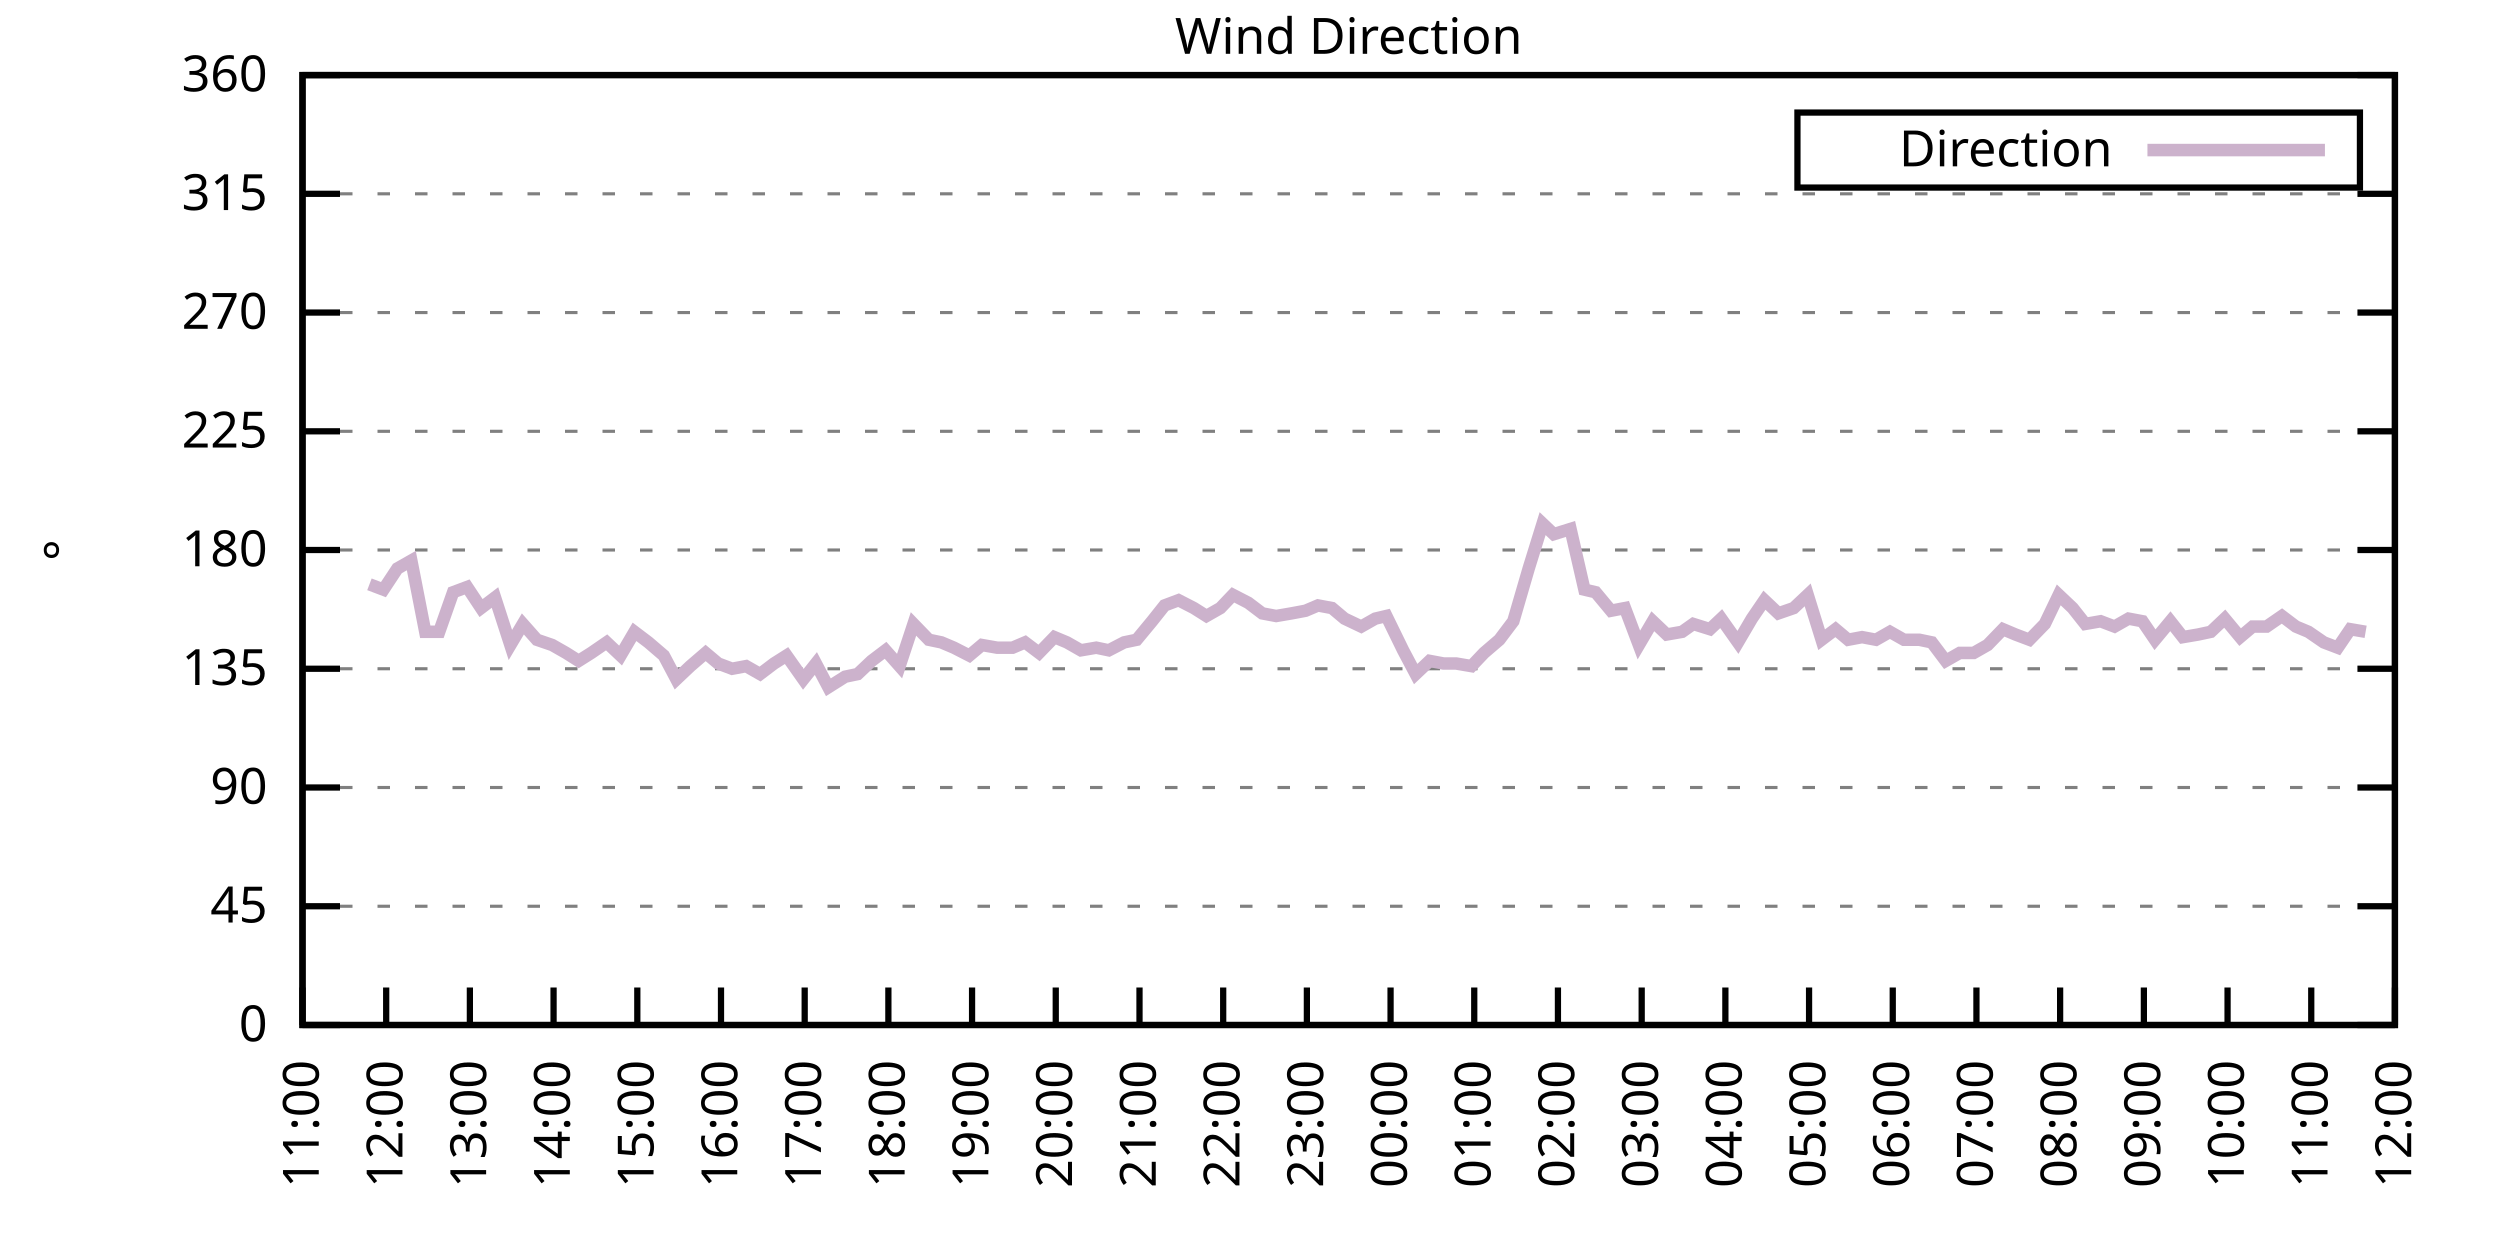
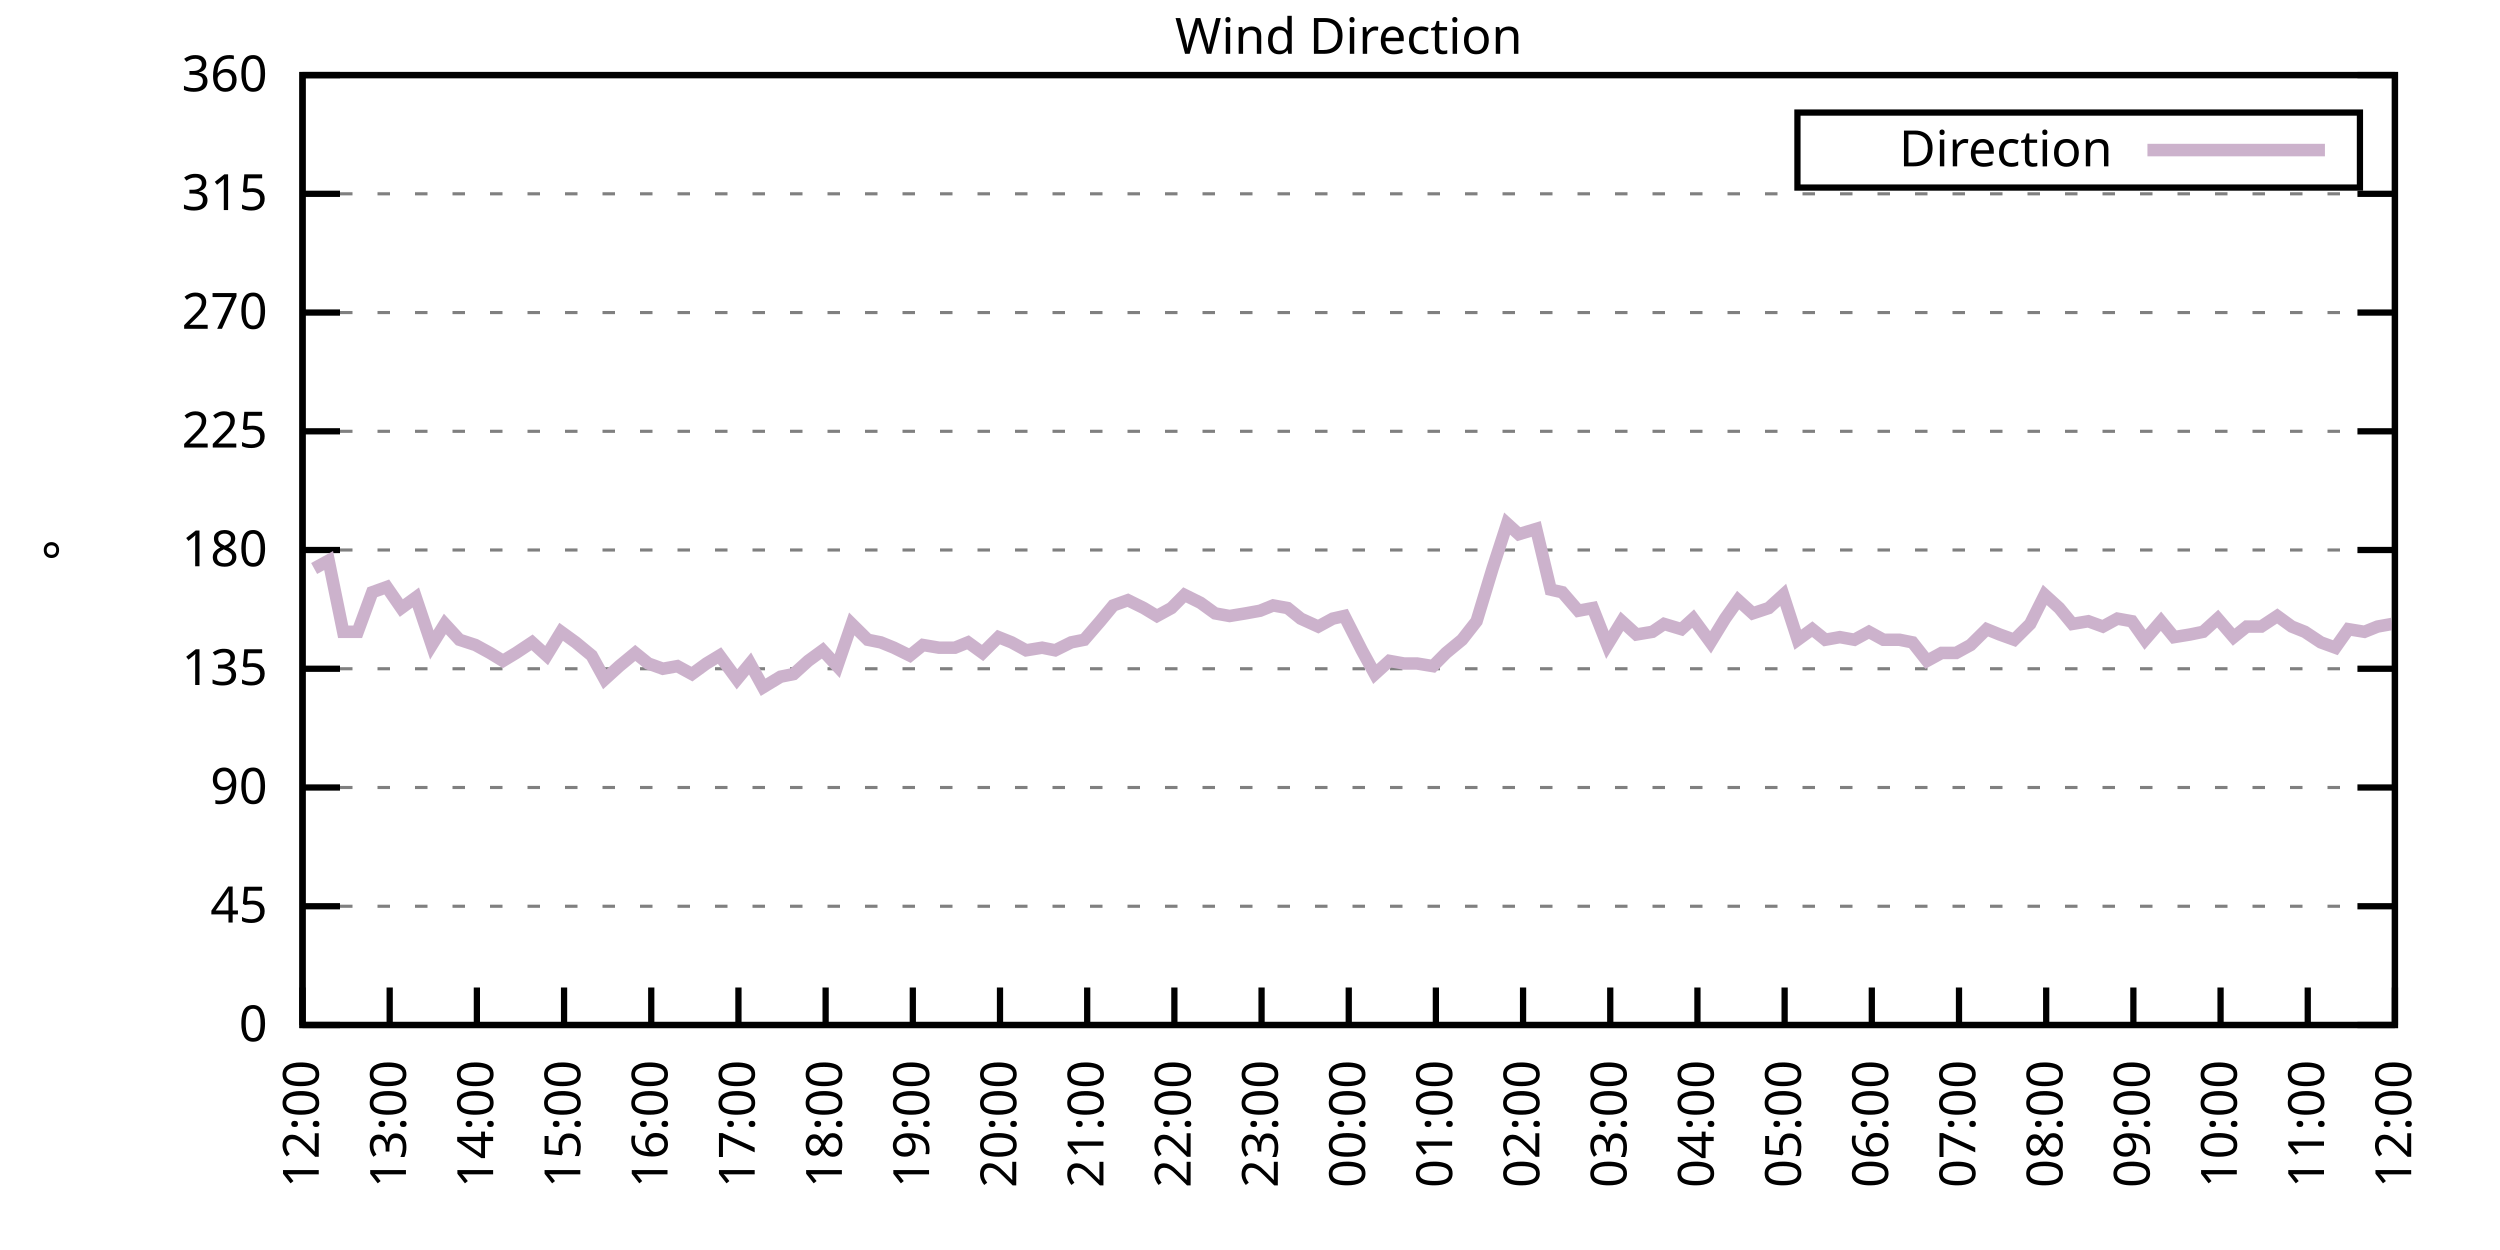
<svg xmlns="http://www.w3.org/2000/svg" xmlns:xlink="http://www.w3.org/1999/xlink" width="400" height="200" viewBox="0 0 400 200">
  <g id="gnuplot_canvas">
    <rect x="0" y="0" width="400" height="200" fill="none" />
    <defs>
      <circle id="gpDot" r="0.5" stroke-width="0.5" stroke="currentColor" />
      <path id="gpPt0" stroke-width="0.333" stroke="currentColor" d="M-1,0 h2 M0,-1 v2" />
      <path id="gpPt1" stroke-width="0.333" stroke="currentColor" d="M-1,-1 L1,1 M1,-1 L-1,1" />
      <path id="gpPt2" stroke-width="0.333" stroke="currentColor" d="M-1,0 L1,0 M0,-1 L0,1 M-1,-1 L1,1 M-1,1 L1,-1" />
      <rect id="gpPt3" stroke-width="0.333" stroke="currentColor" x="-1" y="-1" width="2" height="2" />
      <rect id="gpPt4" stroke-width="0.333" stroke="currentColor" fill="currentColor" x="-1" y="-1" width="2" height="2" />
      <circle id="gpPt5" stroke-width="0.333" stroke="currentColor" cx="0" cy="0" r="1" />
      <use xlink:href="#gpPt5" id="gpPt6" fill="currentColor" stroke="none" />
      <path id="gpPt7" stroke-width="0.333" stroke="currentColor" d="M0,-1.33 L-1.33,0.67 L1.33,0.67 z" />
      <use xlink:href="#gpPt7" id="gpPt8" fill="currentColor" stroke="none" />
      <use xlink:href="#gpPt7" id="gpPt9" stroke="currentColor" transform="rotate(180)" />
      <use xlink:href="#gpPt9" id="gpPt10" fill="currentColor" stroke="none" />
      <use xlink:href="#gpPt3" id="gpPt11" stroke="currentColor" transform="rotate(45)" />
      <use xlink:href="#gpPt11" id="gpPt12" fill="currentColor" stroke="none" />
      <path id="gpPt13" stroke-width="0.333" stroke="currentColor" d="M0,1.330 L1.265,0.411 L0.782,-1.067 L-0.782,-1.076 L-1.265,0.411 z" />
      <use xlink:href="#gpPt13" id="gpPt14" fill="currentColor" stroke="none" />
      <filter id="textbox" filterUnits="objectBoundingBox" x="0" y="0" height="1" width="1">
        <feFlood flood-color="white" flood-opacity="1" result="bgnd" />
        <feComposite in="SourceGraphic" in2="bgnd" operator="atop" />
      </filter>
      <filter id="greybox" filterUnits="objectBoundingBox" x="0" y="0" height="1" width="1">
        <feFlood flood-color="lightgrey" flood-opacity="1" result="grey" />
        <feComposite in="SourceGraphic" in2="grey" operator="atop" />
      </filter>
    </defs>
    <g fill="none" color="white" stroke="currentColor" stroke-width="1.00" stroke-linecap="butt" stroke-linejoin="miter">
</g>
    <g fill="none" color="black" stroke="currentColor" stroke-width="1.00" stroke-linecap="butt" stroke-linejoin="miter">
      <g stroke="none" shape-rendering="crispEdges">
        <polygon fill="rgb(255, 255, 255)" points="48.40,164.00 383.18,164.00 383.18,12.02 48.40,12.02 " />
      </g>
    </g>
    <g fill="none" color="black" stroke="currentColor" stroke-width="1.00" stroke-linecap="butt" stroke-linejoin="miter">
</g>
    <g fill="none" color="black" stroke="black" stroke-width="0.50" stroke-linecap="butt" stroke-linejoin="miter">
</g>
    <g fill="none" color="gray" stroke="currentColor" stroke-width="0.50" stroke-linecap="butt" stroke-linejoin="miter">
      <path stroke="gray" stroke-dasharray="2,4" class="gridline" d="M48.40,164.00 L383.19,164.00  " />
    </g>
    <g fill="none" color="gray" stroke="gray" stroke-width="1.00" stroke-linecap="butt" stroke-linejoin="miter">
</g>
    <g fill="none" color="black" stroke="currentColor" stroke-width="1.00" stroke-linecap="butt" stroke-linejoin="miter">
      <path stroke="black" d="M48.40,164.00 L54.40,164.00 M383.19,164.00 L377.19,164.00  " />
      <g transform="translate(42.80,166.60)" stroke="none" fill="black" font-family="Sans" font-size="8.00" text-anchor="end">
        <text>
          <tspan font-family="Sans"> 0</tspan>
        </text>
      </g>
    </g>
    <g fill="none" color="black" stroke="currentColor" stroke-width="1.00" stroke-linecap="butt" stroke-linejoin="miter">
</g>
    <g fill="none" color="black" stroke="black" stroke-width="0.50" stroke-linecap="butt" stroke-linejoin="miter">
</g>
    <g fill="none" color="gray" stroke="currentColor" stroke-width="0.50" stroke-linecap="butt" stroke-linejoin="miter">
      <path stroke="gray" stroke-dasharray="2,4" class="gridline" d="M48.40,145.00 L383.19,145.00  " />
    </g>
    <g fill="none" color="gray" stroke="gray" stroke-width="1.00" stroke-linecap="butt" stroke-linejoin="miter">
</g>
    <g fill="none" color="black" stroke="currentColor" stroke-width="1.00" stroke-linecap="butt" stroke-linejoin="miter">
      <path stroke="black" d="M48.40,145.00 L54.40,145.00 M383.19,145.00 L377.19,145.00  " />
      <g transform="translate(42.80,147.60)" stroke="none" fill="black" font-family="Sans" font-size="8.00" text-anchor="end">
        <text>
          <tspan font-family="Sans"> 45</tspan>
        </text>
      </g>
    </g>
    <g fill="none" color="black" stroke="currentColor" stroke-width="1.00" stroke-linecap="butt" stroke-linejoin="miter">
</g>
    <g fill="none" color="black" stroke="black" stroke-width="0.50" stroke-linecap="butt" stroke-linejoin="miter">
</g>
    <g fill="none" color="gray" stroke="currentColor" stroke-width="0.50" stroke-linecap="butt" stroke-linejoin="miter">
      <path stroke="gray" stroke-dasharray="2,4" class="gridline" d="M48.40,126.00 L383.19,126.00  " />
    </g>
    <g fill="none" color="gray" stroke="gray" stroke-width="1.00" stroke-linecap="butt" stroke-linejoin="miter">
</g>
    <g fill="none" color="black" stroke="currentColor" stroke-width="1.00" stroke-linecap="butt" stroke-linejoin="miter">
      <path stroke="black" d="M48.40,126.00 L54.40,126.00 M383.19,126.00 L377.19,126.00  " />
      <g transform="translate(42.80,128.60)" stroke="none" fill="black" font-family="Sans" font-size="8.00" text-anchor="end">
        <text>
          <tspan font-family="Sans"> 90</tspan>
        </text>
      </g>
    </g>
    <g fill="none" color="black" stroke="currentColor" stroke-width="1.00" stroke-linecap="butt" stroke-linejoin="miter">
</g>
    <g fill="none" color="black" stroke="black" stroke-width="0.50" stroke-linecap="butt" stroke-linejoin="miter">
</g>
    <g fill="none" color="gray" stroke="currentColor" stroke-width="0.50" stroke-linecap="butt" stroke-linejoin="miter">
      <path stroke="gray" stroke-dasharray="2,4" class="gridline" d="M48.40,107.00 L383.19,107.00  " />
    </g>
    <g fill="none" color="gray" stroke="gray" stroke-width="1.00" stroke-linecap="butt" stroke-linejoin="miter">
</g>
    <g fill="none" color="black" stroke="currentColor" stroke-width="1.00" stroke-linecap="butt" stroke-linejoin="miter">
      <path stroke="black" d="M48.40,107.00 L54.40,107.00 M383.19,107.00 L377.19,107.00  " />
      <g transform="translate(42.80,109.60)" stroke="none" fill="black" font-family="Sans" font-size="8.00" text-anchor="end">
        <text>
          <tspan font-family="Sans"> 135</tspan>
        </text>
      </g>
    </g>
    <g fill="none" color="black" stroke="currentColor" stroke-width="1.00" stroke-linecap="butt" stroke-linejoin="miter">
</g>
    <g fill="none" color="black" stroke="black" stroke-width="0.50" stroke-linecap="butt" stroke-linejoin="miter">
</g>
    <g fill="none" color="gray" stroke="currentColor" stroke-width="0.50" stroke-linecap="butt" stroke-linejoin="miter">
      <path stroke="gray" stroke-dasharray="2,4" class="gridline" d="M48.40,88.00 L383.19,88.00  " />
    </g>
    <g fill="none" color="gray" stroke="gray" stroke-width="1.00" stroke-linecap="butt" stroke-linejoin="miter">
</g>
    <g fill="none" color="black" stroke="currentColor" stroke-width="1.00" stroke-linecap="butt" stroke-linejoin="miter">
      <path stroke="black" d="M48.40,88.00 L54.40,88.00 M383.19,88.00 L377.19,88.00  " />
      <g transform="translate(42.80,90.60)" stroke="none" fill="black" font-family="Sans" font-size="8.00" text-anchor="end">
        <text>
          <tspan font-family="Sans"> 180</tspan>
        </text>
      </g>
    </g>
    <g fill="none" color="black" stroke="currentColor" stroke-width="1.00" stroke-linecap="butt" stroke-linejoin="miter">
</g>
    <g fill="none" color="black" stroke="black" stroke-width="0.50" stroke-linecap="butt" stroke-linejoin="miter">
</g>
    <g fill="none" color="gray" stroke="currentColor" stroke-width="0.50" stroke-linecap="butt" stroke-linejoin="miter">
      <path stroke="gray" stroke-dasharray="2,4" class="gridline" d="M48.40,69.01 L383.19,69.01  " />
    </g>
    <g fill="none" color="gray" stroke="gray" stroke-width="1.00" stroke-linecap="butt" stroke-linejoin="miter">
</g>
    <g fill="none" color="black" stroke="currentColor" stroke-width="1.00" stroke-linecap="butt" stroke-linejoin="miter">
      <path stroke="black" d="M48.40,69.01 L54.40,69.01 M383.19,69.01 L377.19,69.01  " />
      <g transform="translate(42.80,71.61)" stroke="none" fill="black" font-family="Sans" font-size="8.00" text-anchor="end">
        <text>
          <tspan font-family="Sans"> 225</tspan>
        </text>
      </g>
    </g>
    <g fill="none" color="black" stroke="currentColor" stroke-width="1.00" stroke-linecap="butt" stroke-linejoin="miter">
</g>
    <g fill="none" color="black" stroke="black" stroke-width="0.50" stroke-linecap="butt" stroke-linejoin="miter">
</g>
    <g fill="none" color="gray" stroke="currentColor" stroke-width="0.50" stroke-linecap="butt" stroke-linejoin="miter">
      <path stroke="gray" stroke-dasharray="2,4" class="gridline" d="M48.40,50.01 L383.19,50.01  " />
    </g>
    <g fill="none" color="gray" stroke="gray" stroke-width="1.00" stroke-linecap="butt" stroke-linejoin="miter">
</g>
    <g fill="none" color="black" stroke="currentColor" stroke-width="1.00" stroke-linecap="butt" stroke-linejoin="miter">
      <path stroke="black" d="M48.40,50.01 L54.40,50.01 M383.19,50.01 L377.19,50.01  " />
      <g transform="translate(42.80,52.61)" stroke="none" fill="black" font-family="Sans" font-size="8.00" text-anchor="end">
        <text>
          <tspan font-family="Sans"> 270</tspan>
        </text>
      </g>
    </g>
    <g fill="none" color="black" stroke="currentColor" stroke-width="1.00" stroke-linecap="butt" stroke-linejoin="miter">
</g>
    <g fill="none" color="black" stroke="black" stroke-width="0.50" stroke-linecap="butt" stroke-linejoin="miter">
</g>
    <g fill="none" color="gray" stroke="currentColor" stroke-width="0.50" stroke-linecap="butt" stroke-linejoin="miter">
      <path stroke="gray" stroke-dasharray="2,4" class="gridline" d="M48.40,31.01 L383.19,31.01  " />
    </g>
    <g fill="none" color="gray" stroke="gray" stroke-width="1.00" stroke-linecap="butt" stroke-linejoin="miter">
</g>
    <g fill="none" color="black" stroke="currentColor" stroke-width="1.00" stroke-linecap="butt" stroke-linejoin="miter">
      <path stroke="black" d="M48.40,31.01 L54.40,31.01 M383.19,31.01 L377.19,31.01  " />
      <g transform="translate(42.80,33.61)" stroke="none" fill="black" font-family="Sans" font-size="8.00" text-anchor="end">
        <text>
          <tspan font-family="Sans"> 315</tspan>
        </text>
      </g>
    </g>
    <g fill="none" color="black" stroke="currentColor" stroke-width="1.00" stroke-linecap="butt" stroke-linejoin="miter">
</g>
    <g fill="none" color="black" stroke="black" stroke-width="0.50" stroke-linecap="butt" stroke-linejoin="miter">
</g>
    <g fill="none" color="gray" stroke="currentColor" stroke-width="0.50" stroke-linecap="butt" stroke-linejoin="miter">
      <path stroke="gray" stroke-dasharray="2,4" class="gridline" d="M48.40,12.01 L383.19,12.01  " />
    </g>
    <g fill="none" color="gray" stroke="gray" stroke-width="1.00" stroke-linecap="butt" stroke-linejoin="miter">
</g>
    <g fill="none" color="black" stroke="currentColor" stroke-width="1.00" stroke-linecap="butt" stroke-linejoin="miter">
      <path stroke="black" d="M48.40,12.01 L54.40,12.01 M383.19,12.01 L377.19,12.01  " />
      <g transform="translate(42.80,14.61)" stroke="none" fill="black" font-family="Sans" font-size="8.00" text-anchor="end">
        <text>
          <tspan font-family="Sans"> 360</tspan>
        </text>
      </g>
    </g>
    <g fill="none" color="black" stroke="currentColor" stroke-width="1.00" stroke-linecap="butt" stroke-linejoin="miter">
      <path stroke="black" d="M48.40,164.00 L48.40,158.00  " />
      <g transform="translate(51.00,169.60) rotate(270.00)" stroke="none" fill="black" font-family="Sans" font-size="8.00" text-anchor="end">
        <text>
-           <tspan font-family="Sans">11:00</tspan>
-         </text>
-       </g>
-     </g>
-     <g fill="none" color="black" stroke="currentColor" stroke-width="1.00" stroke-linecap="butt" stroke-linejoin="miter">
-       <path stroke="black" d="M61.79,164.00 L61.79,158.00  " />
-       <g transform="translate(64.39,169.60) rotate(270.00)" stroke="none" fill="black" font-family="Sans" font-size="8.00" text-anchor="end">
-         <text>
          <tspan font-family="Sans">12:00</tspan>
        </text>
      </g>
    </g>
    <g fill="none" color="black" stroke="currentColor" stroke-width="1.00" stroke-linecap="butt" stroke-linejoin="miter">
-       <path stroke="black" d="M75.18,164.00 L75.18,158.00  " />
-       <g transform="translate(77.78,169.60) rotate(270.00)" stroke="none" fill="black" font-family="Sans" font-size="8.00" text-anchor="end">
+       <path stroke="black" d="M62.35,164.00 L62.35,158.00  " />
+       <g transform="translate(64.95,169.60) rotate(270.00)" stroke="none" fill="black" font-family="Sans" font-size="8.00" text-anchor="end">
        <text>
          <tspan font-family="Sans">13:00</tspan>
        </text>
      </g>
    </g>
    <g fill="none" color="black" stroke="currentColor" stroke-width="1.00" stroke-linecap="butt" stroke-linejoin="miter">
-       <path stroke="black" d="M88.57,164.00 L88.57,158.00  " />
-       <g transform="translate(91.17,169.60) rotate(270.00)" stroke="none" fill="black" font-family="Sans" font-size="8.00" text-anchor="end">
+       <path stroke="black" d="M76.30,164.00 L76.30,158.00  " />
+       <g transform="translate(78.90,169.60) rotate(270.00)" stroke="none" fill="black" font-family="Sans" font-size="8.00" text-anchor="end">
        <text>
          <tspan font-family="Sans">14:00</tspan>
        </text>
      </g>
    </g>
    <g fill="none" color="black" stroke="currentColor" stroke-width="1.00" stroke-linecap="butt" stroke-linejoin="miter">
-       <path stroke="black" d="M101.97,164.00 L101.97,158.00  " />
-       <g transform="translate(104.57,169.60) rotate(270.00)" stroke="none" fill="black" font-family="Sans" font-size="8.00" text-anchor="end">
+       <path stroke="black" d="M90.25,164.00 L90.25,158.00  " />
+       <g transform="translate(92.85,169.60) rotate(270.00)" stroke="none" fill="black" font-family="Sans" font-size="8.00" text-anchor="end">
        <text>
          <tspan font-family="Sans">15:00</tspan>
        </text>
      </g>
    </g>
    <g fill="none" color="black" stroke="currentColor" stroke-width="1.00" stroke-linecap="butt" stroke-linejoin="miter">
-       <path stroke="black" d="M115.36,164.00 L115.36,158.00  " />
-       <g transform="translate(117.96,169.60) rotate(270.00)" stroke="none" fill="black" font-family="Sans" font-size="8.00" text-anchor="end">
+       <path stroke="black" d="M104.20,164.00 L104.20,158.00  " />
+       <g transform="translate(106.80,169.60) rotate(270.00)" stroke="none" fill="black" font-family="Sans" font-size="8.00" text-anchor="end">
        <text>
          <tspan font-family="Sans">16:00</tspan>
        </text>
      </g>
    </g>
    <g fill="none" color="black" stroke="currentColor" stroke-width="1.00" stroke-linecap="butt" stroke-linejoin="miter">
-       <path stroke="black" d="M128.75,164.00 L128.75,158.00  " />
-       <g transform="translate(131.35,169.60) rotate(270.00)" stroke="none" fill="black" font-family="Sans" font-size="8.00" text-anchor="end">
+       <path stroke="black" d="M118.15,164.00 L118.15,158.00  " />
+       <g transform="translate(120.75,169.60) rotate(270.00)" stroke="none" fill="black" font-family="Sans" font-size="8.00" text-anchor="end">
        <text>
          <tspan font-family="Sans">17:00</tspan>
        </text>
      </g>
    </g>
    <g fill="none" color="black" stroke="currentColor" stroke-width="1.00" stroke-linecap="butt" stroke-linejoin="miter">
-       <path stroke="black" d="M142.14,164.00 L142.14,158.00  " />
-       <g transform="translate(144.74,169.60) rotate(270.00)" stroke="none" fill="black" font-family="Sans" font-size="8.00" text-anchor="end">
+       <path stroke="black" d="M132.10,164.00 L132.10,158.00  " />
+       <g transform="translate(134.70,169.60) rotate(270.00)" stroke="none" fill="black" font-family="Sans" font-size="8.00" text-anchor="end">
        <text>
          <tspan font-family="Sans">18:00</tspan>
        </text>
      </g>
    </g>
    <g fill="none" color="black" stroke="currentColor" stroke-width="1.00" stroke-linecap="butt" stroke-linejoin="miter">
-       <path stroke="black" d="M155.53,164.00 L155.53,158.00  " />
-       <g transform="translate(158.13,169.60) rotate(270.00)" stroke="none" fill="black" font-family="Sans" font-size="8.00" text-anchor="end">
+       <path stroke="black" d="M146.05,164.00 L146.05,158.00  " />
+       <g transform="translate(148.65,169.60) rotate(270.00)" stroke="none" fill="black" font-family="Sans" font-size="8.00" text-anchor="end">
        <text>
          <tspan font-family="Sans">19:00</tspan>
        </text>
      </g>
    </g>
    <g fill="none" color="black" stroke="currentColor" stroke-width="1.00" stroke-linecap="butt" stroke-linejoin="miter">
-       <path stroke="black" d="M168.92,164.00 L168.92,158.00  " />
-       <g transform="translate(171.52,169.60) rotate(270.00)" stroke="none" fill="black" font-family="Sans" font-size="8.00" text-anchor="end">
+       <path stroke="black" d="M160.00,164.00 L160.00,158.00  " />
+       <g transform="translate(162.60,169.60) rotate(270.00)" stroke="none" fill="black" font-family="Sans" font-size="8.00" text-anchor="end">
        <text>
          <tspan font-family="Sans">20:00</tspan>
        </text>
      </g>
    </g>
    <g fill="none" color="black" stroke="currentColor" stroke-width="1.00" stroke-linecap="butt" stroke-linejoin="miter">
-       <path stroke="black" d="M182.32,164.00 L182.32,158.00  " />
-       <g transform="translate(184.92,169.60) rotate(270.00)" stroke="none" fill="black" font-family="Sans" font-size="8.00" text-anchor="end">
+       <path stroke="black" d="M173.95,164.00 L173.95,158.00  " />
+       <g transform="translate(176.55,169.60) rotate(270.00)" stroke="none" fill="black" font-family="Sans" font-size="8.00" text-anchor="end">
        <text>
          <tspan font-family="Sans">21:00</tspan>
        </text>
      </g>
    </g>
    <g fill="none" color="black" stroke="currentColor" stroke-width="1.00" stroke-linecap="butt" stroke-linejoin="miter">
-       <path stroke="black" d="M195.71,164.00 L195.71,158.00  " />
-       <g transform="translate(198.31,169.60) rotate(270.00)" stroke="none" fill="black" font-family="Sans" font-size="8.00" text-anchor="end">
+       <path stroke="black" d="M187.90,164.00 L187.90,158.00  " />
+       <g transform="translate(190.50,169.60) rotate(270.00)" stroke="none" fill="black" font-family="Sans" font-size="8.00" text-anchor="end">
        <text>
          <tspan font-family="Sans">22:00</tspan>
        </text>
      </g>
    </g>
    <g fill="none" color="black" stroke="currentColor" stroke-width="1.00" stroke-linecap="butt" stroke-linejoin="miter">
-       <path stroke="black" d="M209.10,164.00 L209.10,158.00  " />
-       <g transform="translate(211.70,169.60) rotate(270.00)" stroke="none" fill="black" font-family="Sans" font-size="8.00" text-anchor="end">
+       <path stroke="black" d="M201.85,164.00 L201.85,158.00  " />
+       <g transform="translate(204.45,169.60) rotate(270.00)" stroke="none" fill="black" font-family="Sans" font-size="8.00" text-anchor="end">
        <text>
          <tspan font-family="Sans">23:00</tspan>
        </text>
      </g>
    </g>
    <g fill="none" color="black" stroke="currentColor" stroke-width="1.00" stroke-linecap="butt" stroke-linejoin="miter">
-       <path stroke="black" d="M222.49,164.00 L222.49,158.00  " />
-       <g transform="translate(225.09,169.60) rotate(270.00)" stroke="none" fill="black" font-family="Sans" font-size="8.00" text-anchor="end">
+       <path stroke="black" d="M215.80,164.00 L215.80,158.00  " />
+       <g transform="translate(218.40,169.60) rotate(270.00)" stroke="none" fill="black" font-family="Sans" font-size="8.00" text-anchor="end">
        <text>
          <tspan font-family="Sans">00:00</tspan>
        </text>
      </g>
    </g>
    <g fill="none" color="black" stroke="currentColor" stroke-width="1.00" stroke-linecap="butt" stroke-linejoin="miter">
-       <path stroke="black" d="M235.88,164.00 L235.88,158.00  " />
-       <g transform="translate(238.48,169.60) rotate(270.00)" stroke="none" fill="black" font-family="Sans" font-size="8.00" text-anchor="end">
+       <path stroke="black" d="M229.74,164.00 L229.74,158.00  " />
+       <g transform="translate(232.34,169.60) rotate(270.00)" stroke="none" fill="black" font-family="Sans" font-size="8.00" text-anchor="end">
        <text>
          <tspan font-family="Sans">01:00</tspan>
        </text>
      </g>
    </g>
    <g fill="none" color="black" stroke="currentColor" stroke-width="1.00" stroke-linecap="butt" stroke-linejoin="miter">
-       <path stroke="black" d="M249.27,164.00 L249.27,158.00  " />
-       <g transform="translate(251.87,169.60) rotate(270.00)" stroke="none" fill="black" font-family="Sans" font-size="8.00" text-anchor="end">
+       <path stroke="black" d="M243.69,164.00 L243.69,158.00  " />
+       <g transform="translate(246.29,169.60) rotate(270.00)" stroke="none" fill="black" font-family="Sans" font-size="8.00" text-anchor="end">
        <text>
          <tspan font-family="Sans">02:00</tspan>
        </text>
      </g>
    </g>
    <g fill="none" color="black" stroke="currentColor" stroke-width="1.00" stroke-linecap="butt" stroke-linejoin="miter">
-       <path stroke="black" d="M262.67,164.00 L262.67,158.00  " />
-       <g transform="translate(265.27,169.60) rotate(270.00)" stroke="none" fill="black" font-family="Sans" font-size="8.00" text-anchor="end">
+       <path stroke="black" d="M257.64,164.00 L257.64,158.00  " />
+       <g transform="translate(260.24,169.60) rotate(270.00)" stroke="none" fill="black" font-family="Sans" font-size="8.00" text-anchor="end">
        <text>
          <tspan font-family="Sans">03:00</tspan>
        </text>
      </g>
    </g>
    <g fill="none" color="black" stroke="currentColor" stroke-width="1.00" stroke-linecap="butt" stroke-linejoin="miter">
-       <path stroke="black" d="M276.06,164.00 L276.06,158.00  " />
-       <g transform="translate(278.66,169.60) rotate(270.00)" stroke="none" fill="black" font-family="Sans" font-size="8.00" text-anchor="end">
+       <path stroke="black" d="M271.59,164.00 L271.59,158.00  " />
+       <g transform="translate(274.19,169.60) rotate(270.00)" stroke="none" fill="black" font-family="Sans" font-size="8.00" text-anchor="end">
        <text>
          <tspan font-family="Sans">04:00</tspan>
        </text>
      </g>
    </g>
    <g fill="none" color="black" stroke="currentColor" stroke-width="1.00" stroke-linecap="butt" stroke-linejoin="miter">
-       <path stroke="black" d="M289.45,164.00 L289.45,158.00  " />
-       <g transform="translate(292.05,169.60) rotate(270.00)" stroke="none" fill="black" font-family="Sans" font-size="8.00" text-anchor="end">
+       <path stroke="black" d="M285.54,164.00 L285.54,158.00  " />
+       <g transform="translate(288.14,169.60) rotate(270.00)" stroke="none" fill="black" font-family="Sans" font-size="8.00" text-anchor="end">
        <text>
          <tspan font-family="Sans">05:00</tspan>
        </text>
      </g>
    </g>
    <g fill="none" color="black" stroke="currentColor" stroke-width="1.00" stroke-linecap="butt" stroke-linejoin="miter">
-       <path stroke="black" d="M302.84,164.00 L302.84,158.00  " />
-       <g transform="translate(305.44,169.60) rotate(270.00)" stroke="none" fill="black" font-family="Sans" font-size="8.00" text-anchor="end">
+       <path stroke="black" d="M299.49,164.00 L299.49,158.00  " />
+       <g transform="translate(302.09,169.60) rotate(270.00)" stroke="none" fill="black" font-family="Sans" font-size="8.00" text-anchor="end">
        <text>
          <tspan font-family="Sans">06:00</tspan>
        </text>
      </g>
    </g>
    <g fill="none" color="black" stroke="currentColor" stroke-width="1.00" stroke-linecap="butt" stroke-linejoin="miter">
-       <path stroke="black" d="M316.23,164.00 L316.23,158.00  " />
-       <g transform="translate(318.83,169.60) rotate(270.00)" stroke="none" fill="black" font-family="Sans" font-size="8.00" text-anchor="end">
+       <path stroke="black" d="M313.44,164.00 L313.44,158.00  " />
+       <g transform="translate(316.04,169.60) rotate(270.00)" stroke="none" fill="black" font-family="Sans" font-size="8.00" text-anchor="end">
        <text>
          <tspan font-family="Sans">07:00</tspan>
        </text>
      </g>
    </g>
    <g fill="none" color="black" stroke="currentColor" stroke-width="1.00" stroke-linecap="butt" stroke-linejoin="miter">
-       <path stroke="black" d="M329.62,164.00 L329.62,158.00  " />
-       <g transform="translate(332.22,169.60) rotate(270.00)" stroke="none" fill="black" font-family="Sans" font-size="8.00" text-anchor="end">
+       <path stroke="black" d="M327.39,164.00 L327.39,158.00  " />
+       <g transform="translate(329.99,169.60) rotate(270.00)" stroke="none" fill="black" font-family="Sans" font-size="8.00" text-anchor="end">
        <text>
          <tspan font-family="Sans">08:00</tspan>
        </text>
      </g>
    </g>
    <g fill="none" color="black" stroke="currentColor" stroke-width="1.00" stroke-linecap="butt" stroke-linejoin="miter">
-       <path stroke="black" d="M343.02,164.00 L343.02,158.00  " />
-       <g transform="translate(345.62,169.60) rotate(270.00)" stroke="none" fill="black" font-family="Sans" font-size="8.00" text-anchor="end">
+       <path stroke="black" d="M341.34,164.00 L341.34,158.00  " />
+       <g transform="translate(343.94,169.60) rotate(270.00)" stroke="none" fill="black" font-family="Sans" font-size="8.00" text-anchor="end">
        <text>
          <tspan font-family="Sans">09:00</tspan>
        </text>
      </g>
    </g>
    <g fill="none" color="black" stroke="currentColor" stroke-width="1.00" stroke-linecap="butt" stroke-linejoin="miter">
-       <path stroke="black" d="M356.41,164.00 L356.41,158.00  " />
-       <g transform="translate(359.01,169.60) rotate(270.00)" stroke="none" fill="black" font-family="Sans" font-size="8.00" text-anchor="end">
+       <path stroke="black" d="M355.29,164.00 L355.29,158.00  " />
+       <g transform="translate(357.89,169.60) rotate(270.00)" stroke="none" fill="black" font-family="Sans" font-size="8.00" text-anchor="end">
        <text>
          <tspan font-family="Sans">10:00</tspan>
        </text>
      </g>
    </g>
    <g fill="none" color="black" stroke="currentColor" stroke-width="1.00" stroke-linecap="butt" stroke-linejoin="miter">
-       <path stroke="black" d="M369.80,164.00 L369.80,158.00  " />
-       <g transform="translate(372.40,169.60) rotate(270.00)" stroke="none" fill="black" font-family="Sans" font-size="8.00" text-anchor="end">
+       <path stroke="black" d="M369.24,164.00 L369.24,158.00  " />
+       <g transform="translate(371.84,169.60) rotate(270.00)" stroke="none" fill="black" font-family="Sans" font-size="8.00" text-anchor="end">
        <text>
          <tspan font-family="Sans">11:00</tspan>
        </text>
      </g>
    </g>
    <g fill="none" color="black" stroke="currentColor" stroke-width="1.00" stroke-linecap="butt" stroke-linejoin="miter">
      <path stroke="black" d="M383.19,164.00 L383.19,158.00  " />
      <g transform="translate(385.79,169.60) rotate(270.00)" stroke="none" fill="black" font-family="Sans" font-size="8.00" text-anchor="end">
        <text>
          <tspan font-family="Sans">12:00</tspan>
        </text>
      </g>
    </g>
    <g fill="none" color="black" stroke="currentColor" stroke-width="1.00" stroke-linecap="butt" stroke-linejoin="miter">
</g>
    <g fill="none" color="black" stroke="currentColor" stroke-width="1.00" stroke-linecap="butt" stroke-linejoin="miter">
      <path stroke="black" d="M48.40,12.01 L48.40,164.00 L383.19,164.00 L383.19,12.01 L48.40,12.01 Z  " />
    </g>
    <g fill="none" color="black" stroke="currentColor" stroke-width="1.00" stroke-linecap="butt" stroke-linejoin="miter">
</g>
    <g fill="none" color="black" stroke="currentColor" stroke-width="1.00" stroke-linecap="butt" stroke-linejoin="miter">
      <path stroke="black" d="M287.59,30.01 L287.59,18.01 L377.59,18.01 L377.59,30.01 L287.59,30.01 Z  " />
    </g>
    <g id="Wind_direction_plot_1">
      <g fill="none" color="white" stroke="black" stroke-width="2.00" stroke-linecap="butt" stroke-linejoin="miter">
</g>
      <g fill="none" color="black" stroke="currentColor" stroke-width="2.00" stroke-linecap="butt" stroke-linejoin="miter">
        <g transform="translate(337.99,26.61)" stroke="none" fill="black" font-family="Sans" font-size="8.00" text-anchor="end">
          <text>
            <tspan font-family="Sans">Direction</tspan>
          </text>
        </g>
      </g>
      <g fill="none" color="black" stroke="currentColor" stroke-width="2.00" stroke-linecap="butt" stroke-linejoin="miter">
-         <path stroke="rgb(204, 178, 204)" d="M343.59,24.01 L371.99,24.01 M59.11,93.49 L61.35,94.34 L63.58,90.96 L65.81,89.69 L68.04,101.09 L70.27,101.09   L72.50,94.76 L74.74,93.92 L76.97,97.29 L79.20,95.60 L81.66,103.20 L83.66,99.83 L85.90,102.36 L88.35,103.20   L90.58,104.47 L92.59,105.74 L94.60,104.47 L97.06,102.78 L99.29,104.89 L101.52,101.09 L103.75,102.78 L106.21,104.89   L108.22,108.69 L110.45,106.58 L112.90,104.47 L114.91,106.16 L117.14,107.00 L119.38,106.58 L121.61,107.85 L123.84,106.16   L125.85,104.89 L128.53,108.69 L130.54,106.16 L132.54,109.96 L135.22,108.27 L137.23,107.85 L139.46,105.74 L141.69,104.05   L143.93,106.58 L146.16,99.83 L148.61,102.36 L150.62,102.78 L152.63,103.63 L155.09,104.89 L157.10,103.20 L159.55,103.63   L162.01,103.63 L164.01,102.78 L166.25,104.47 L168.70,101.94 L170.71,102.78 L172.94,104.05 L175.40,103.63 L177.41,104.05   L179.86,102.78 L181.87,102.36 L184.32,99.40 L186.33,96.87 L188.57,96.03 L191.02,97.29 L193.03,98.56 L195.26,97.29   L197.27,95.18 L199.73,96.45 L201.96,98.14 L204.19,98.56 L206.64,98.14 L208.88,97.72 L210.88,96.87 L213.12,97.29   L215.13,98.98 L217.80,100.25 L220.04,98.98 L221.82,98.56 L224.50,104.05 L226.51,107.85 L228.74,105.74 L230.97,106.16   L232.98,106.16 L235.44,106.58 L237.44,104.47 L239.90,102.36 L242.13,99.40 L244.59,90.96 L246.82,83.78 L248.60,85.47   L251.28,84.63 L253.51,94.34 L255.30,94.76 L257.76,97.72 L259.99,97.29 L262.22,103.20 L264.45,99.40 L266.68,101.52   L269.14,101.09 L270.92,99.83 L273.60,100.67 L275.39,98.98 L278.07,102.78 L280.30,98.98 L282.31,96.03 L284.54,98.14   L286.99,97.29 L289.23,95.18 L291.46,102.36 L293.69,100.67 L295.70,102.36 L297.93,101.94 L300.16,102.36 L302.39,101.09   L304.63,102.36 L307.08,102.36 L309.09,102.78 L311.32,105.74 L313.55,104.47 L315.79,104.47 L318.02,103.20 L320.47,100.67   L322.48,101.52 L324.71,102.36 L327.17,99.83 L329.40,95.18 L331.63,97.29 L333.64,99.83 L336.10,99.40 L338.33,100.25   L340.56,98.98 L342.79,99.40 L344.80,102.36 L347.26,99.40 L349.26,101.94 L351.72,101.52 L353.73,101.09 L355.96,98.98   L358.42,101.94 L360.42,100.25 L362.66,100.25 L365.11,98.56 L367.34,100.25 L369.35,101.09 L371.81,102.78 L374.04,103.63   L376.05,100.67 L378.50,101.09  " />
+         <path stroke="rgb(204, 178, 204)" d="M343.59,24.01 L371.99,24.01 M50.26,90.96 L52.58,89.69 L54.91,101.09 L57.23,101.09 L59.56,94.76 L61.88,93.92   L64.21,97.29 L66.53,95.60 L69.09,103.20 L71.18,99.83 L73.51,102.36 L76.07,103.20 L78.39,104.47 L80.48,105.74   L82.58,104.47 L85.13,102.78 L87.46,104.89 L89.78,101.09 L92.11,102.78 L94.67,104.89 L96.76,108.69 L99.08,106.58   L101.64,104.47 L103.73,106.16 L106.06,107.00 L108.38,106.58 L110.71,107.85 L113.03,106.16 L115.13,104.89 L117.92,108.69   L120.01,106.16 L122.10,109.96 L124.89,108.27 L126.98,107.85 L129.31,105.74 L131.63,104.05 L133.96,106.58 L136.28,99.83   L138.84,102.36 L140.93,102.78 L143.02,103.63 L145.58,104.89 L147.67,103.20 L150.23,103.63 L152.79,103.63 L154.88,102.78   L157.21,104.47 L159.76,101.94 L161.86,102.78 L164.18,104.05 L166.74,103.63 L168.83,104.05 L171.39,102.78 L173.48,102.36   L176.04,99.40 L178.13,96.87 L180.46,96.03 L183.01,97.29 L185.11,98.56 L187.43,97.29 L189.52,95.18 L192.08,96.45   L194.41,98.14 L196.73,98.56 L199.29,98.14 L201.61,97.72 L203.71,96.87 L206.03,97.29 L208.12,98.98 L210.91,100.25   L213.24,98.98 L215.10,98.56 L217.89,104.05 L219.98,107.85 L222.30,105.74 L224.63,106.16 L226.72,106.16 L229.28,106.58   L231.37,104.47 L233.93,102.36 L236.25,99.40 L238.81,90.96 L241.14,83.78 L243.00,85.47 L245.79,84.63 L248.11,94.34   L249.97,94.76 L252.53,97.72 L254.85,97.29 L257.18,103.20 L259.50,99.40 L261.83,101.52 L264.39,101.09 L266.25,99.83   L269.04,100.67 L270.90,98.98 L273.69,102.78 L276.01,98.98 L278.10,96.03 L280.43,98.14 L282.99,97.29 L285.31,95.18   L287.64,102.36 L289.96,100.67 L292.05,102.36 L294.38,101.94 L296.70,102.36 L299.03,101.09 L301.35,102.36 L303.91,102.36   L306.00,102.78 L308.33,105.74 L310.65,104.47 L312.98,104.47 L315.30,103.20 L317.86,100.67 L319.95,101.52 L322.28,102.36   L324.83,99.83 L327.16,95.18 L329.48,97.29 L331.58,99.83 L334.13,99.40 L336.46,100.25 L338.78,98.98 L341.11,99.40   L343.20,102.36 L345.76,99.40 L347.85,101.94 L350.41,101.52 L352.50,101.09 L354.83,98.98 L357.38,101.94 L359.48,100.25   L361.80,100.25 L364.36,98.56 L366.68,100.25 L368.78,101.09 L371.33,102.78 L373.66,103.63 L375.75,100.67 L378.31,101.09   L380.40,100.25 L382.73,99.83  " />
      </g>
    </g>
    <g fill="none" color="black" stroke="currentColor" stroke-width="2.00" stroke-linecap="butt" stroke-linejoin="miter">
</g>
    <g fill="none" color="black" stroke="black" stroke-width="1.00" stroke-linecap="butt" stroke-linejoin="miter">
</g>
    <g fill="none" color="black" stroke="currentColor" stroke-width="1.00" stroke-linecap="butt" stroke-linejoin="miter">
      <path stroke="black" d="M48.40,12.01 L48.40,164.00 L383.19,164.00 L383.19,12.01 L48.40,12.01 Z  " />
      <g transform="translate(12.80,88.01) rotate(270.00)" stroke="none" fill="black" font-family="Sans" font-size="8.00" text-anchor="middle">
        <text>
          <tspan font-family="Sans">°</tspan>
        </text>
      </g>
    </g>
    <g fill="none" color="black" stroke="currentColor" stroke-width="1.00" stroke-linecap="butt" stroke-linejoin="miter">
</g>
    <g fill="none" color="black" stroke="currentColor" stroke-width="1.00" stroke-linecap="butt" stroke-linejoin="miter">
      <g transform="translate(215.79,8.61)" stroke="none" fill="black" font-family="Sans" font-size="8.00" text-anchor="middle">
        <text>
          <tspan font-family="Sans">Wind Direction</tspan>
        </text>
      </g>
    </g>
    <g fill="none" color="black" stroke="currentColor" stroke-width="1.00" stroke-linecap="butt" stroke-linejoin="miter">
</g>
  </g>
</svg>
